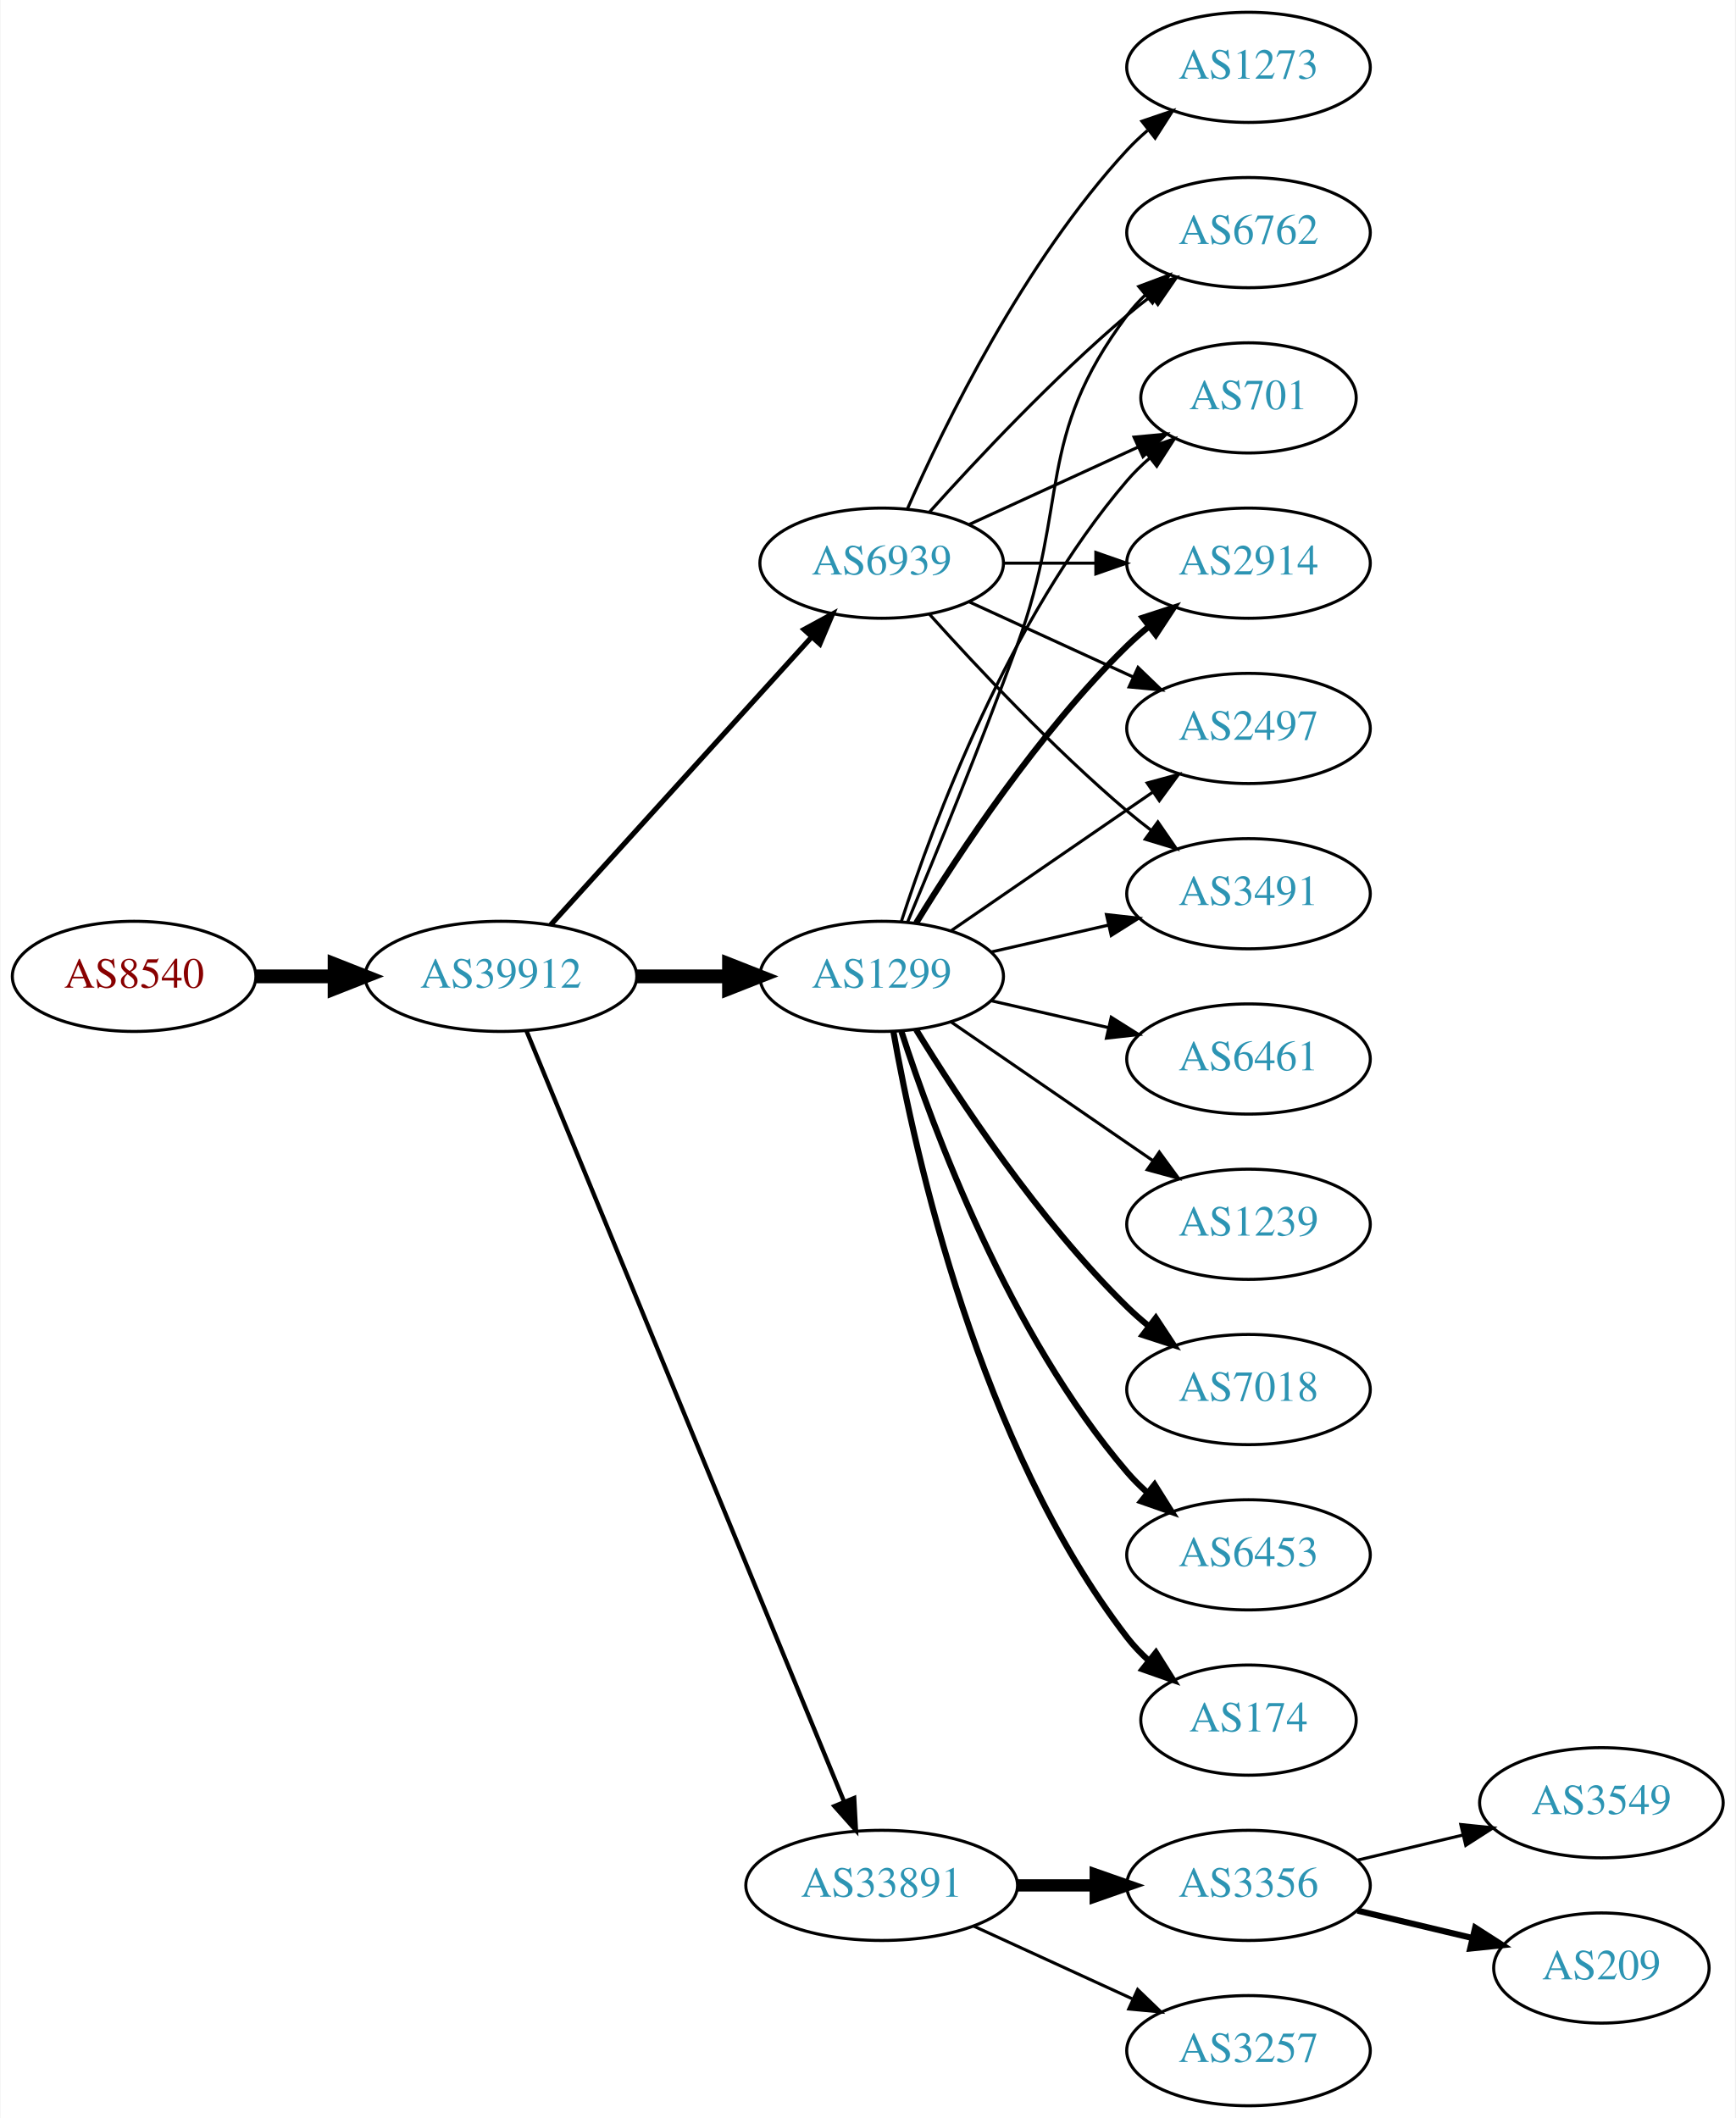
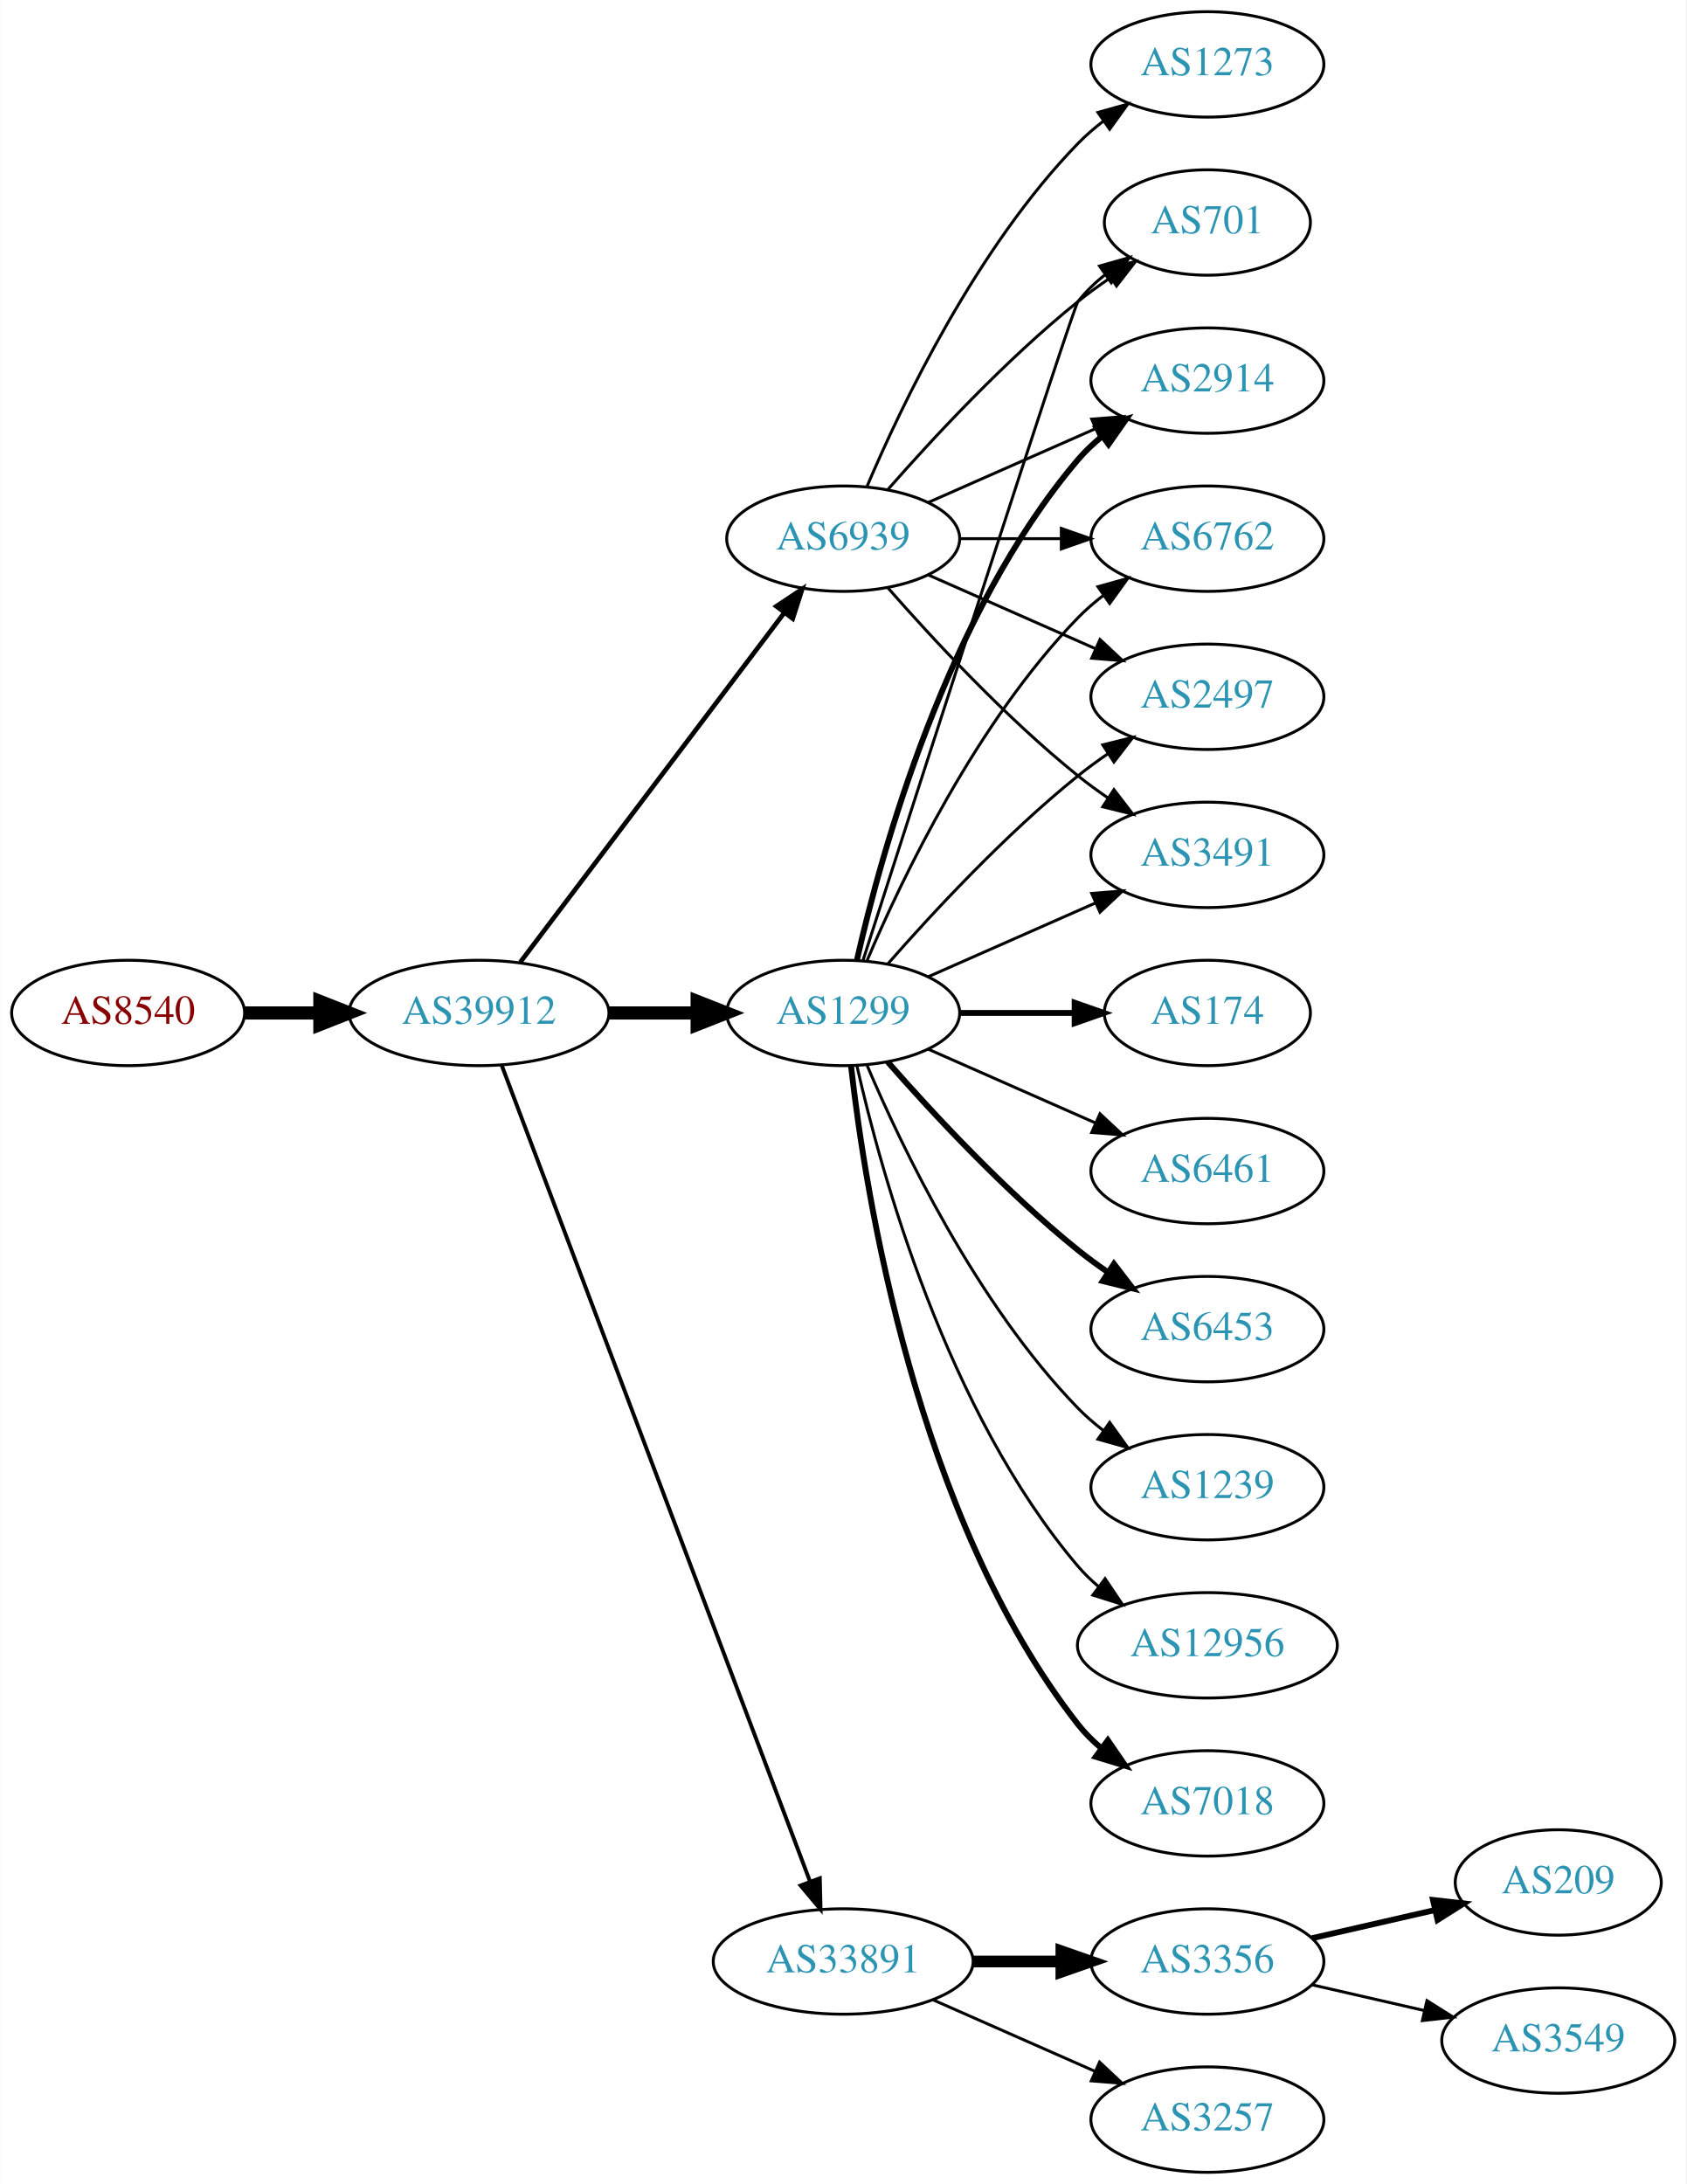
- <svg xmlns="http://www.w3.org/2000/svg" xmlns:xlink="http://www.w3.org/1999/xlink" width="567pt" height="692pt" viewBox="0.00 0.00 566.66 692.00">
-   <g id="graph0" class="graph" transform="scale(1 1) rotate(0) translate(4 688)">
-     <polygon fill="white" stroke="none" points="-4,4 -4,-688 562.663,-688 562.663,4 -4,4" />
+ <svg xmlns="http://www.w3.org/2000/svg" xmlns:xlink="http://www.w3.org/1999/xlink" width="576pt" height="746pt" viewBox="0.00 0.00 575.76 746.00">
+   <g id="graph0" class="graph" transform="scale(1 1) rotate(0) translate(4 742)">
+     <polygon fill="white" stroke="none" points="-4,4 -4,-742 571.762,-742 571.762,4 -4,4" />
    <g id="node1" class="node">
      <g id="a_node1">
        <a xlink:href="/asn/8540" xlink:title="AS8540 ~ AMA netwoRX GmbH [AT]">
-           <ellipse fill="#ffffff" stroke="black" cx="39.647" cy="-369" rx="39.794" ry="18" />
-           <text text-anchor="middle" x="39.647" y="-365.3" font-family="Times,serif" font-size="14.00" fill="#880000">AS8540</text>
+           <ellipse fill="#ffffff" stroke="black" cx="39.647" cy="-396" rx="39.794" ry="18" />
+           <text text-anchor="middle" x="39.647" y="-392.3" font-family="Times,serif" font-size="14.00" fill="#880000">AS8540</text>
        </a>
      </g>
    </g>
    <g id="node2" class="node">
      <g id="a_node2">
        <a xlink:href="/asn/39912" xlink:title="AS39912 ~ oja.at GmbH [AT]">
-           <ellipse fill="#ffffff" stroke="black" cx="159.489" cy="-369" rx="44.393" ry="18" />
-           <text text-anchor="middle" x="159.489" y="-365.3" font-family="Times,serif" font-size="14.00" fill="#2c94b3">AS39912</text>
+           <ellipse fill="#ffffff" stroke="black" cx="159.489" cy="-396" rx="44.393" ry="18" />
+           <text text-anchor="middle" x="159.489" y="-392.3" font-family="Times,serif" font-size="14.00" fill="#2c94b3">AS39912</text>
        </a>
      </g>
    </g>
    <g id="edge1" class="edge">
-       <path fill="none" stroke="black" stroke-width="4.5" d="M79.559,-369C87.662,-369 96.337,-369 104.863,-369" />
-       <polygon fill="black" stroke="black" stroke-width="4.5" points="105.141,-372.938 115.141,-369 105.141,-365.063 105.141,-372.938" />
+       <path fill="none" stroke="black" stroke-width="4.5" d="M79.559,-396C87.662,-396 96.337,-396 104.863,-396" />
+       <polygon fill="black" stroke="black" stroke-width="4.5" points="105.141,-399.938 115.141,-396 105.141,-392.063 105.141,-399.938" />
    </g>
    <g id="node3" class="node">
      <g id="a_node3">
        <a xlink:href="/asn/1299" xlink:title="AS1299 ~ Telia Carrier [EU]">
-           <ellipse fill="#ffffff" stroke="black" cx="283.881" cy="-369" rx="39.794" ry="18" />
-           <text text-anchor="middle" x="283.881" y="-365.3" font-family="Times,serif" font-size="14.00" fill="#2c94b3">AS1299</text>
+           <ellipse fill="#ffffff" stroke="black" cx="283.881" cy="-396" rx="39.794" ry="18" />
+           <text text-anchor="middle" x="283.881" y="-392.3" font-family="Times,serif" font-size="14.00" fill="#2c94b3">AS1299</text>
        </a>
      </g>
    </g>
    <g id="edge2" class="edge">
-       <path fill="none" stroke="black" stroke-width="4.5" d="M203.985,-369C213.674,-369 224.01,-369 233.903,-369" />
-       <polygon fill="black" stroke="black" stroke-width="4.5" points="234.006,-372.938 244.006,-369 234.006,-365.063 234.006,-372.938" />
+       <path fill="none" stroke="black" stroke-width="4.5" d="M203.985,-396C213.674,-396 224.01,-396 233.903,-396" />
+       <polygon fill="black" stroke="black" stroke-width="4.5" points="234.006,-399.938 244.006,-396 234.006,-392.063 234.006,-399.938" />
    </g>
    <g id="node4" class="node">
      <g id="a_node4">
        <a xlink:href="/asn/33891" xlink:title="AS33891 ~ CORE-BACKBONE GMBH GLOBAL NETWORK [DE]">
          <ellipse fill="#ffffff" stroke="black" cx="283.881" cy="-72" rx="44.393" ry="18" />
          <text text-anchor="middle" x="283.881" y="-68.3" font-family="Times,serif" font-size="14.00" fill="#2c94b3">AS33891</text>
        </a>
      </g>
    </g>
    <g id="edge3" class="edge">
-       <path fill="none" stroke="black" stroke-width="1.406" d="M167.779,-351.311C188.308,-301.493 246.722,-159.746 271.522,-99.564" />
-       <polygon fill="black" stroke="black" stroke-width="1.406" points="274.901,-100.551 275.475,-89.972 268.429,-97.884 274.901,-100.551" />
+       <path fill="none" stroke="black" stroke-width="1.324" d="M167.244,-378.119C187.556,-324.349 248.176,-163.871 272.557,-99.33" />
+       <polygon fill="black" stroke="black" stroke-width="1.324" points="275.888,-100.418 276.147,-89.826 269.339,-97.944 275.888,-100.418" />
    </g>
    <g id="node5" class="node">
      <g id="a_node5">
        <a xlink:href="/asn/6939" xlink:title="AS6939 ~ Hurricane Electric LLC [US]">
-           <ellipse fill="#ffffff" stroke="black" cx="283.881" cy="-504" rx="39.794" ry="18" />
-           <text text-anchor="middle" x="283.881" y="-500.3" font-family="Times,serif" font-size="14.00" fill="#2c94b3">AS6939</text>
+           <ellipse fill="#ffffff" stroke="black" cx="283.881" cy="-558" rx="39.794" ry="18" />
+           <text text-anchor="middle" x="283.881" y="-554.3" font-family="Times,serif" font-size="14.00" fill="#2c94b3">AS6939</text>
        </a>
      </g>
    </g>
    <g id="edge4" class="edge">
-       <path fill="none" stroke="black" stroke-width="1.688" d="M175.743,-385.825C197.206,-409.499 236.437,-452.771 261.004,-479.87" />
-       <polygon fill="black" stroke="black" stroke-width="1.688" points="258.51,-482.329 267.82,-487.387 263.696,-477.628 258.51,-482.329" />
+       <path fill="none" stroke="black" stroke-width="1.588" d="M173.587,-413.337C195.212,-441.96 238.483,-499.233 263.605,-532.486" />
+       <polygon fill="black" stroke="black" stroke-width="1.588" points="261.057,-534.919 269.877,-540.788 266.642,-530.699 261.057,-534.919" />
    </g>
    <g id="node6" class="node">
      <g id="a_node6">
-         <a xlink:href="/asn/6762" xlink:title="AS6762 ~ TELECOM ITALIA SPARKLE S.p.A. [IT]">
-           <ellipse fill="#ffffff" stroke="black" cx="403.724" cy="-612" rx="39.794" ry="18" />
-           <text text-anchor="middle" x="403.724" y="-608.3" font-family="Times,serif" font-size="14.00" fill="#2c94b3">AS6762</text>
+         <a xlink:href="/asn/2497" xlink:title="AS2497 ~ Internet Initiative Japan Inc. [JP]">
+           <ellipse fill="#ffffff" stroke="black" cx="408.273" cy="-504" rx="39.794" ry="18" />
+           <text text-anchor="middle" x="408.273" y="-500.3" font-family="Times,serif" font-size="14.00" fill="#2c94b3">AS2497</text>
        </a>
      </g>
    </g>
    <g id="edge5" class="edge">
-       <path fill="none" stroke="black" d="M292.39,-386.839C301.274,-408.152 316.339,-444.954 328.077,-477 345.48,-524.51 333.806,-544.458 364.077,-585 365.822,-587.336 367.829,-589.545 369.992,-591.617" />
-       <polygon fill="black" stroke="black" points="367.87,-594.405 377.793,-598.118 372.352,-589.027 367.87,-594.405" />
+       <path fill="none" stroke="black" d="M299.033,-412.663C314.135,-429.894 339.256,-457.024 364.077,-477 367.333,-479.62 370.858,-482.192 374.442,-484.646" />
+       <polygon fill="black" stroke="black" points="372.53,-487.577 382.815,-490.121 376.361,-481.719 372.53,-487.577" />
    </g>
    <g id="node7" class="node">
      <g id="a_node7">
-         <a xlink:href="/asn/174" xlink:title="AS174 ~ Cogent Communications [US]">
-           <ellipse fill="#ffffff" stroke="black" cx="403.724" cy="-126" rx="35.194" ry="18" />
-           <text text-anchor="middle" x="403.724" y="-122.3" font-family="Times,serif" font-size="14.00" fill="#2c94b3">AS174</text>
+         <a xlink:href="/asn/3491" xlink:title="AS3491 ~ PCCW Global, Inc. [US]">
+           <ellipse fill="#ffffff" stroke="black" cx="408.273" cy="-450" rx="39.794" ry="18" />
+           <text text-anchor="middle" x="408.273" y="-446.3" font-family="Times,serif" font-size="14.00" fill="#2c94b3">AS3491</text>
        </a>
      </g>
    </g>
    <g id="edge6" class="edge">
-       <path fill="none" stroke="black" stroke-width="2" d="M287.699,-351.01C294.627,-311.565 315.584,-215.975 364.077,-153 366.125,-150.341 368.508,-147.842 371.066,-145.518" />
-       <polygon fill="black" stroke="black" stroke-width="2" points="373.479,-148.07 379.108,-139.094 369.11,-142.601 373.479,-148.07" />
+       <path fill="none" stroke="black" d="M312.96,-408.389C329.908,-415.866 351.706,-425.483 370.075,-433.588" />
+       <polygon fill="black" stroke="black" points="368.763,-436.834 379.325,-437.669 371.589,-430.43 368.763,-436.834" />
    </g>
    <g id="node8" class="node">
      <g id="a_node8">
-         <a xlink:href="/asn/701" xlink:title="AS701 ~ UUNET [US]">
-           <ellipse fill="#ffffff" stroke="black" cx="403.724" cy="-558" rx="35.194" ry="18" />
-           <text text-anchor="middle" x="403.724" y="-554.3" font-family="Times,serif" font-size="14.00" fill="#2c94b3">AS701</text>
+         <a xlink:href="/asn/174" xlink:title="AS174 ~ Cogent Communications [US]">
+           <ellipse fill="#ffffff" stroke="black" cx="408.273" cy="-396" rx="35.194" ry="18" />
+           <text text-anchor="middle" x="408.273" y="-392.3" font-family="Times,serif" font-size="14.00" fill="#2c94b3">AS174</text>
        </a>
      </g>
    </g>
    <g id="edge7" class="edge">
-       <path fill="none" stroke="black" d="M290.328,-386.991C300.642,-418.816 325.505,-485.927 364.077,-531 366.259,-533.55 368.733,-535.975 371.35,-538.251" />
-       <polygon fill="black" stroke="black" points="369.446,-541.204 379.48,-544.603 373.755,-535.688 369.446,-541.204" />
+       <path fill="none" stroke="black" stroke-width="2" d="M323.607,-396C336.096,-396 350.035,-396 362.898,-396" />
+       <polygon fill="black" stroke="black" stroke-width="2" points="362.936,-399.5 372.936,-396 362.936,-392.5 362.936,-399.5" />
    </g>
    <g id="node9" class="node">
      <g id="a_node9">
-         <a xlink:href="/asn/2914" xlink:title="AS2914 ~ NTT America, Inc. [US]">
-           <ellipse fill="#ffffff" stroke="black" cx="403.724" cy="-504" rx="39.794" ry="18" />
-           <text text-anchor="middle" x="403.724" y="-500.3" font-family="Times,serif" font-size="14.00" fill="#2c94b3">AS2914</text>
+         <a xlink:href="/asn/701" xlink:title="AS701 ~ UUNET [US]">
+           <ellipse fill="#ffffff" stroke="black" cx="408.273" cy="-666" rx="35.194" ry="18" />
+           <text text-anchor="middle" x="408.273" y="-662.3" font-family="Times,serif" font-size="14.00" fill="#2c94b3">AS701</text>
        </a>
      </g>
    </g>
    <g id="edge8" class="edge">
-       <path fill="none" stroke="black" stroke-width="2" d="M295.147,-386.44C308.955,-408.991 335.144,-448.722 364.077,-477 366.217,-479.092 368.535,-481.137 370.934,-483.106" />
-       <polygon fill="black" stroke="black" stroke-width="2" points="369.201,-486.185 379.276,-489.464 373.445,-480.618 369.201,-486.185" />
+       <path fill="none" stroke="black" d="M290.68,-414.068C308.641,-469.995 362.258,-636.673 364.077,-639 366.712,-642.37 369.894,-645.431 373.322,-648.179" />
+       <polygon fill="black" stroke="black" points="371.432,-651.128 381.624,-654.02 375.46,-645.403 371.432,-651.128" />
    </g>
    <g id="node10" class="node">
      <g id="a_node10">
        <a xlink:href="/asn/6461" xlink:title="AS6461 ~ Zayo Bandwidth [US]">
-           <ellipse fill="#ffffff" stroke="black" cx="403.724" cy="-342" rx="39.794" ry="18" />
-           <text text-anchor="middle" x="403.724" y="-338.3" font-family="Times,serif" font-size="14.00" fill="#2c94b3">AS6461</text>
+           <ellipse fill="#ffffff" stroke="black" cx="408.273" cy="-342" rx="39.794" ry="18" />
+           <text text-anchor="middle" x="408.273" y="-338.3" font-family="Times,serif" font-size="14.00" fill="#2c94b3">AS6461</text>
        </a>
      </g>
    </g>
    <g id="edge9" class="edge">
-       <path fill="none" stroke="black" d="M319.6,-361.045C331.6,-358.296 345.221,-355.175 357.914,-352.267" />
-       <polygon fill="black" stroke="black" points="358.88,-355.636 367.845,-349.991 357.316,-348.813 358.88,-355.636" />
+       <path fill="none" stroke="black" d="M312.96,-383.611C329.908,-376.134 351.706,-366.517 370.075,-358.412" />
+       <polygon fill="black" stroke="black" points="371.589,-361.57 379.325,-354.331 368.763,-355.166 371.589,-361.57" />
    </g>
    <g id="node11" class="node">
      <g id="a_node11">
-         <a xlink:href="/asn/1239" xlink:title="AS1239 ~ Sprint [US]">
-           <ellipse fill="#ffffff" stroke="black" cx="403.724" cy="-288" rx="39.794" ry="18" />
-           <text text-anchor="middle" x="403.724" y="-284.3" font-family="Times,serif" font-size="14.00" fill="#2c94b3">AS1239</text>
+         <a xlink:href="/asn/2914" xlink:title="AS2914 ~ NTT America, Inc. [US]">
+           <ellipse fill="#ffffff" stroke="black" cx="408.273" cy="-612" rx="39.794" ry="18" />
+           <text text-anchor="middle" x="408.273" y="-608.3" font-family="Times,serif" font-size="14.00" fill="#2c94b3">AS2914</text>
        </a>
      </g>
    </g>
    <g id="edge10" class="edge">
-       <path fill="none" stroke="black" d="M306.495,-354.143C324.984,-341.435 351.798,-323.005 372.427,-308.825" />
-       <polygon fill="black" stroke="black" points="374.589,-311.586 380.848,-303.037 370.624,-305.817 374.589,-311.586" />
+       <path fill="none" stroke="black" stroke-width="2" d="M288.575,-414.075C296.715,-450.148 319.148,-532.14 364.077,-585 366.511,-587.864 369.328,-590.521 372.333,-592.961" />
+       <polygon fill="black" stroke="black" stroke-width="2" points="370.432,-595.905 380.593,-598.906 374.521,-590.224 370.432,-595.905" />
    </g>
    <g id="node12" class="node">
      <g id="a_node12">
-         <a xlink:href="/asn/7018" xlink:title="AS7018 ~ AT&amp;T Services, Inc. [US]">
-           <ellipse fill="#ffffff" stroke="black" cx="403.724" cy="-234" rx="39.794" ry="18" />
-           <text text-anchor="middle" x="403.724" y="-230.3" font-family="Times,serif" font-size="14.00" fill="#2c94b3">AS7018</text>
+         <a xlink:href="/asn/6453" xlink:title="AS6453 ~ TATA COMMUNICATIONS (AMERICA) INC [US]">
+           <ellipse fill="#ffffff" stroke="black" cx="408.273" cy="-288" rx="39.794" ry="18" />
+           <text text-anchor="middle" x="408.273" y="-284.3" font-family="Times,serif" font-size="14.00" fill="#2c94b3">AS6453</text>
        </a>
      </g>
    </g>
    <g id="edge11" class="edge">
-       <path fill="none" stroke="black" stroke-width="2" d="M295.147,-351.56C308.955,-329.009 335.144,-289.278 364.077,-261 366.217,-258.908 368.535,-256.863 370.934,-254.894" />
-       <polygon fill="black" stroke="black" stroke-width="2" points="373.445,-257.382 379.276,-248.536 369.201,-251.815 373.445,-257.382" />
+       <path fill="none" stroke="black" stroke-width="2" d="M299.033,-379.337C314.135,-362.106 339.256,-334.976 364.077,-315 367.333,-312.38 370.858,-309.808 374.442,-307.354" />
+       <polygon fill="black" stroke="black" stroke-width="2" points="376.361,-310.281 382.815,-301.879 372.53,-304.423 376.361,-310.281" />
    </g>
    <g id="node13" class="node">
      <g id="a_node13">
-         <a xlink:href="/asn/2497" xlink:title="AS2497 ~ Internet Initiative Japan Inc. [JP]">
-           <ellipse fill="#ffffff" stroke="black" cx="403.724" cy="-450" rx="39.794" ry="18" />
-           <text text-anchor="middle" x="403.724" y="-446.3" font-family="Times,serif" font-size="14.00" fill="#2c94b3">AS2497</text>
+         <a xlink:href="/asn/1239" xlink:title="AS1239 ~ Sprint [US]">
+           <ellipse fill="#ffffff" stroke="black" cx="408.273" cy="-234" rx="39.794" ry="18" />
+           <text text-anchor="middle" x="408.273" y="-230.3" font-family="Times,serif" font-size="14.00" fill="#2c94b3">AS1239</text>
        </a>
      </g>
    </g>
    <g id="edge12" class="edge">
-       <path fill="none" stroke="black" d="M306.495,-383.857C324.984,-396.565 351.798,-414.995 372.427,-429.175" />
-       <polygon fill="black" stroke="black" points="370.624,-432.183 380.848,-434.963 374.589,-426.414 370.624,-432.183" />
+       <path fill="none" stroke="black" d="M292.072,-378.025C303.839,-350.318 329.413,-296.652 364.077,-261 366.697,-258.305 369.638,-255.761 372.721,-253.392" />
+       <polygon fill="black" stroke="black" points="374.896,-256.141 381.089,-247.545 370.887,-250.403 374.896,-256.141" />
    </g>
    <g id="node14" class="node">
      <g id="a_node14">
-         <a xlink:href="/asn/3491" xlink:title="AS3491 ~ PCCW Global, Inc. [US]">
-           <ellipse fill="#ffffff" stroke="black" cx="403.724" cy="-396" rx="39.794" ry="18" />
-           <text text-anchor="middle" x="403.724" y="-392.3" font-family="Times,serif" font-size="14.00" fill="#2c94b3">AS3491</text>
+         <a xlink:href="/asn/12956" xlink:title="AS12956 ~ TELXIUS [ES]">
+           <ellipse fill="#ffffff" stroke="black" cx="408.273" cy="-180" rx="44.393" ry="18" />
+           <text text-anchor="middle" x="408.273" y="-176.3" font-family="Times,serif" font-size="14.00" fill="#2c94b3">AS12956</text>
        </a>
      </g>
    </g>
    <g id="edge13" class="edge">
-       <path fill="none" stroke="black" d="M319.6,-376.955C331.6,-379.704 345.221,-382.825 357.914,-385.733" />
-       <polygon fill="black" stroke="black" points="357.316,-389.187 367.845,-388.009 358.88,-382.364 357.316,-389.187" />
+       <path fill="none" stroke="black" d="M288.575,-377.925C296.715,-341.852 319.148,-259.86 364.077,-207 366.196,-204.507 368.605,-202.17 371.176,-199.997" />
+       <polygon fill="black" stroke="black" points="373.324,-202.761 379.245,-193.975 369.138,-197.151 373.324,-202.761" />
    </g>
    <g id="node15" class="node">
      <g id="a_node15">
-         <a xlink:href="/asn/6453" xlink:title="AS6453 ~ TATA COMMUNICATIONS (AMERICA) INC [US]">
-           <ellipse fill="#ffffff" stroke="black" cx="403.724" cy="-180" rx="39.794" ry="18" />
-           <text text-anchor="middle" x="403.724" y="-176.3" font-family="Times,serif" font-size="14.00" fill="#2c94b3">AS6453</text>
+         <a xlink:href="/asn/6762" xlink:title="AS6762 ~ TELECOM ITALIA SPARKLE S.p.A. [IT]">
+           <ellipse fill="#ffffff" stroke="black" cx="408.273" cy="-558" rx="39.794" ry="18" />
+           <text text-anchor="middle" x="408.273" y="-554.3" font-family="Times,serif" font-size="14.00" fill="#2c94b3">AS6762</text>
        </a>
      </g>
    </g>
    <g id="edge14" class="edge">
-       <path fill="none" stroke="black" stroke-width="2" d="M290.328,-351.009C300.642,-319.184 325.505,-252.073 364.077,-207 366.023,-204.726 368.201,-202.551 370.506,-200.493" />
-       <polygon fill="black" stroke="black" stroke-width="2" points="373.043,-202.947 378.675,-193.973 368.676,-197.476 373.043,-202.947" />
+       <path fill="none" stroke="black" d="M292.072,-413.975C303.839,-441.682 329.413,-495.348 364.077,-531 366.697,-533.695 369.638,-536.239 372.721,-538.608" />
+       <polygon fill="black" stroke="black" points="370.887,-541.597 381.089,-544.455 374.896,-535.859 370.887,-541.597" />
    </g>
    <g id="node16" class="node">
      <g id="a_node16">
-         <a xlink:href="/asn/3257" xlink:title="AS3257 ~ GTT [DE]">
-           <ellipse fill="#ffffff" stroke="black" cx="403.724" cy="-18" rx="39.794" ry="18" />
-           <text text-anchor="middle" x="403.724" y="-14.3" font-family="Times,serif" font-size="14.00" fill="#2c94b3">AS3257</text>
+         <a xlink:href="/asn/7018" xlink:title="AS7018 ~ AT&amp;T Services, Inc. [US]">
+           <ellipse fill="#ffffff" stroke="black" cx="408.273" cy="-126" rx="39.794" ry="18" />
+           <text text-anchor="middle" x="408.273" y="-122.3" font-family="Times,serif" font-size="14.00" fill="#2c94b3">AS7018</text>
        </a>
      </g>
    </g>
    <g id="edge15" class="edge">
-       <path fill="none" stroke="black" d="M314.011,-58.652C329.622,-51.498 349.02,-42.609 365.692,-34.969" />
-       <polygon fill="black" stroke="black" points="367.511,-37.986 375.144,-30.638 364.595,-31.622 367.511,-37.986" />
+       <path fill="none" stroke="black" stroke-width="2" d="M286.56,-377.871C291.391,-334.632 308.732,-223.784 364.077,-153 366.392,-150.039 369.129,-147.317 372.084,-144.836" />
+       <polygon fill="black" stroke="black" stroke-width="2" points="374.278,-147.568 380.275,-138.835 370.14,-141.922 374.278,-147.568" />
    </g>
    <g id="node17" class="node">
      <g id="a_node17">
        <a xlink:href="/asn/3356" xlink:title="AS3356 ~ Level 3 Parent, LLC [US]">
-           <ellipse fill="#ffffff" stroke="black" cx="403.724" cy="-72" rx="39.794" ry="18" />
-           <text text-anchor="middle" x="403.724" y="-68.3" font-family="Times,serif" font-size="14.00" fill="#2c94b3">AS3356</text>
+           <ellipse fill="#ffffff" stroke="black" cx="408.273" cy="-72" rx="39.794" ry="18" />
+           <text text-anchor="middle" x="408.273" y="-68.3" font-family="Times,serif" font-size="14.00" fill="#2c94b3">AS3356</text>
        </a>
      </g>
    </g>
    <g id="edge16" class="edge">
-       <path fill="none" stroke="black" stroke-width="4" d="M328.092,-72C336.405,-72 345.168,-72 353.65,-72" />
-       <polygon fill="black" stroke="black" stroke-width="4" points="353.809,-75.5 363.809,-72 353.809,-68.5 353.809,-75.5" />
-     </g>
-     <g id="edge22" class="edge">
-       <path fill="none" stroke="black" d="M299.527,-520.725C314.828,-537.765 339.925,-564.523 364.077,-585 366.574,-587.117 369.235,-589.232 371.946,-591.293" />
-       <polygon fill="black" stroke="black" points="369.983,-594.194 380.123,-597.266 374.112,-588.541 369.983,-594.194" />
-     </g>
-     <g id="edge21" class="edge">
-       <path fill="none" stroke="black" d="M312.51,-516.661C328.926,-524.183 349.908,-533.798 367.505,-541.861" />
-       <polygon fill="black" stroke="black" points="366.333,-545.174 376.882,-546.158 369.249,-538.811 366.333,-545.174" />
-     </g>
-     <g id="edge19" class="edge">
-       <path fill="none" stroke="black" d="M323.794,-504C333.347,-504 343.697,-504 353.659,-504" />
-       <polygon fill="black" stroke="black" points="353.852,-507.5 363.852,-504 353.852,-500.5 353.852,-507.5" />
-     </g>
-     <g id="edge23" class="edge">
-       <path fill="none" stroke="black" d="M312.51,-491.339C328.467,-484.027 348.738,-474.739 366.02,-466.819" />
-       <polygon fill="black" stroke="black" points="367.635,-469.929 375.268,-462.581 364.719,-463.565 367.635,-469.929" />
-     </g>
-     <g id="edge24" class="edge">
-       <path fill="none" stroke="black" d="M299.527,-487.275C314.828,-470.235 339.925,-443.477 364.077,-423 366.574,-420.883 369.235,-418.768 371.946,-416.707" />
-       <polygon fill="black" stroke="black" points="374.112,-419.459 380.123,-410.734 369.983,-413.806 374.112,-419.459" />
-     </g>
-     <g id="node20" class="node">
-       <g id="a_node20">
-         <a xlink:href="/asn/1273" xlink:title="AS1273 ~ Vodafone Group PLC [EU]">
-           <ellipse fill="#ffffff" stroke="black" cx="403.724" cy="-666" rx="39.794" ry="18" />
-           <text text-anchor="middle" x="403.724" y="-662.3" font-family="Times,serif" font-size="14.00" fill="#2c94b3">AS1273</text>
-         </a>
-       </g>
-     </g>
-     <g id="edge20" class="edge">
-       <path fill="none" stroke="black" d="M292.297,-521.761C304.365,-549.183 330.337,-602.473 364.077,-639 366.108,-641.198 368.347,-643.319 370.693,-645.34" />
-       <polygon fill="black" stroke="black" points="368.905,-648.386 378.937,-651.794 373.22,-642.874 368.905,-648.386" />
+       <path fill="none" stroke="black" stroke-width="4" d="M328.377,-72C338.066,-72 348.403,-72 358.295,-72" />
+       <polygon fill="black" stroke="black" stroke-width="4" points="358.398,-75.5 368.398,-72 358.398,-68.5 358.398,-75.5" />
    </g>
    <g id="node18" class="node">
      <g id="a_node18">
-         <a xlink:href="/asn/3549" xlink:title="AS3549 ~ Level 3 Parent, LLC [US]">
-           <ellipse fill="#ffffff" stroke="black" cx="519.017" cy="-99" rx="39.794" ry="18" />
-           <text text-anchor="middle" x="519.017" y="-95.3" font-family="Times,serif" font-size="14.00" fill="#2c94b3">AS3549</text>
+         <a xlink:href="/asn/3257" xlink:title="AS3257 ~ GTT [DE]">
+           <ellipse fill="#ffffff" stroke="black" cx="408.273" cy="-18" rx="39.794" ry="18" />
+           <text text-anchor="middle" x="408.273" y="-14.3" font-family="Times,serif" font-size="14.00" fill="#2c94b3">AS3257</text>
        </a>
      </g>
    </g>
    <g id="edge17" class="edge">
-       <path fill="none" stroke="black" d="M439.331,-80.248C450.202,-82.838 462.357,-85.735 473.799,-88.462" />
-       <polygon fill="black" stroke="black" points="473.082,-91.889 483.621,-90.803 474.705,-85.08 473.082,-91.889" />
+       <path fill="none" stroke="black" d="M314.509,-58.928C331.103,-51.606 351.963,-42.403 369.696,-34.579" />
+       <polygon fill="black" stroke="black" points="371.443,-37.634 379.18,-30.395 368.618,-31.23 371.443,-37.634" />
+     </g>
+     <g id="edge22" class="edge">
+       <path fill="none" stroke="black" d="M312.96,-545.611C329.908,-538.134 351.706,-528.517 370.075,-520.412" />
+       <polygon fill="black" stroke="black" points="371.589,-523.57 379.325,-516.331 368.763,-517.166 371.589,-523.57" />
+     </g>
+     <g id="edge24" class="edge">
+       <path fill="none" stroke="black" d="M299.033,-541.337C314.135,-524.106 339.256,-496.976 364.077,-477 367.333,-474.38 370.858,-471.808 374.442,-469.354" />
+       <polygon fill="black" stroke="black" points="376.361,-472.281 382.815,-463.879 372.53,-466.423 376.361,-472.281" />
+     </g>
+     <g id="edge25" class="edge">
+       <path fill="none" stroke="black" d="M299.033,-574.663C314.135,-591.894 339.256,-619.024 364.077,-639 367.582,-641.821 371.4,-644.587 375.268,-647.208" />
+       <polygon fill="black" stroke="black" points="373.419,-650.18 383.714,-652.682 377.226,-644.306 373.419,-650.18" />
+     </g>
+     <g id="edge21" class="edge">
+       <path fill="none" stroke="black" d="M312.96,-570.389C329.908,-577.866 351.706,-587.483 370.075,-595.588" />
+       <polygon fill="black" stroke="black" points="368.763,-598.834 379.325,-599.669 371.589,-592.43 368.763,-598.834" />
+     </g>
+     <g id="edge20" class="edge">
+       <path fill="none" stroke="black" d="M323.607,-558C334.545,-558 346.596,-558 358.062,-558" />
+       <polygon fill="black" stroke="black" points="358.38,-561.5 368.38,-558 358.38,-554.5 358.38,-561.5" />
+     </g>
+     <g id="node21" class="node">
+       <g id="a_node21">
+         <a xlink:href="/asn/1273" xlink:title="AS1273 ~ Vodafone Group PLC [EU]">
+           <ellipse fill="#ffffff" stroke="black" cx="408.273" cy="-720" rx="39.794" ry="18" />
+           <text text-anchor="middle" x="408.273" y="-716.3" font-family="Times,serif" font-size="14.00" fill="#2c94b3">AS1273</text>
+         </a>
+       </g>
+     </g>
+     <g id="edge23" class="edge">
+       <path fill="none" stroke="black" d="M292.072,-575.975C303.839,-603.682 329.413,-657.348 364.077,-693 366.697,-695.695 369.638,-698.239 372.721,-700.608" />
+       <polygon fill="black" stroke="black" points="370.887,-703.597 381.089,-706.455 374.896,-697.859 370.887,-703.597" />
    </g>
    <g id="node19" class="node">
      <g id="a_node19">
        <a xlink:href="/asn/209" xlink:title="AS209 ~ CenturyLink Communications, LLC [US]">
-           <ellipse fill="#ffffff" stroke="black" cx="519.017" cy="-45" rx="35.194" ry="18" />
-           <text text-anchor="middle" x="519.017" y="-41.3" font-family="Times,serif" font-size="14.00" fill="#2c94b3">AS209</text>
+           <ellipse fill="#ffffff" stroke="black" cx="528.116" cy="-99" rx="35.194" ry="18" />
+           <text text-anchor="middle" x="528.116" y="-95.3" font-family="Times,serif" font-size="14.00" fill="#2c94b3">AS209</text>
        </a>
      </g>
    </g>
    <g id="edge18" class="edge">
-       <path fill="none" stroke="black" stroke-width="2" d="M439.331,-63.752C451.125,-60.941 464.43,-57.771 476.698,-54.847" />
-       <polygon fill="black" stroke="black" stroke-width="2" points="477.787,-58.186 486.703,-52.463 476.164,-51.377 477.787,-58.186" />
+       <path fill="none" stroke="black" stroke-width="2" d="M443.993,-79.955C457.085,-82.955 472.107,-86.397 485.748,-89.522" />
+       <polygon fill="black" stroke="black" stroke-width="2" points="485.326,-93.016 495.855,-91.838 486.89,-86.193 485.326,-93.016" />
+     </g>
+     <g id="node20" class="node">
+       <g id="a_node20">
+         <a xlink:href="/asn/3549" xlink:title="AS3549 ~ Level 3 Parent, LLC [US]">
+           <ellipse fill="#ffffff" stroke="black" cx="528.116" cy="-45" rx="39.794" ry="18" />
+           <text text-anchor="middle" x="528.116" y="-41.3" font-family="Times,serif" font-size="14.00" fill="#2c94b3">AS3549</text>
+         </a>
+       </g>
+     </g>
+     <g id="edge19" class="edge">
+       <path fill="none" stroke="black" d="M443.993,-64.045C455.993,-61.296 469.613,-58.175 482.306,-55.267" />
+       <polygon fill="black" stroke="black" points="483.272,-58.636 492.238,-52.991 481.708,-51.813 483.272,-58.636" />
    </g>
  </g>
</svg>
